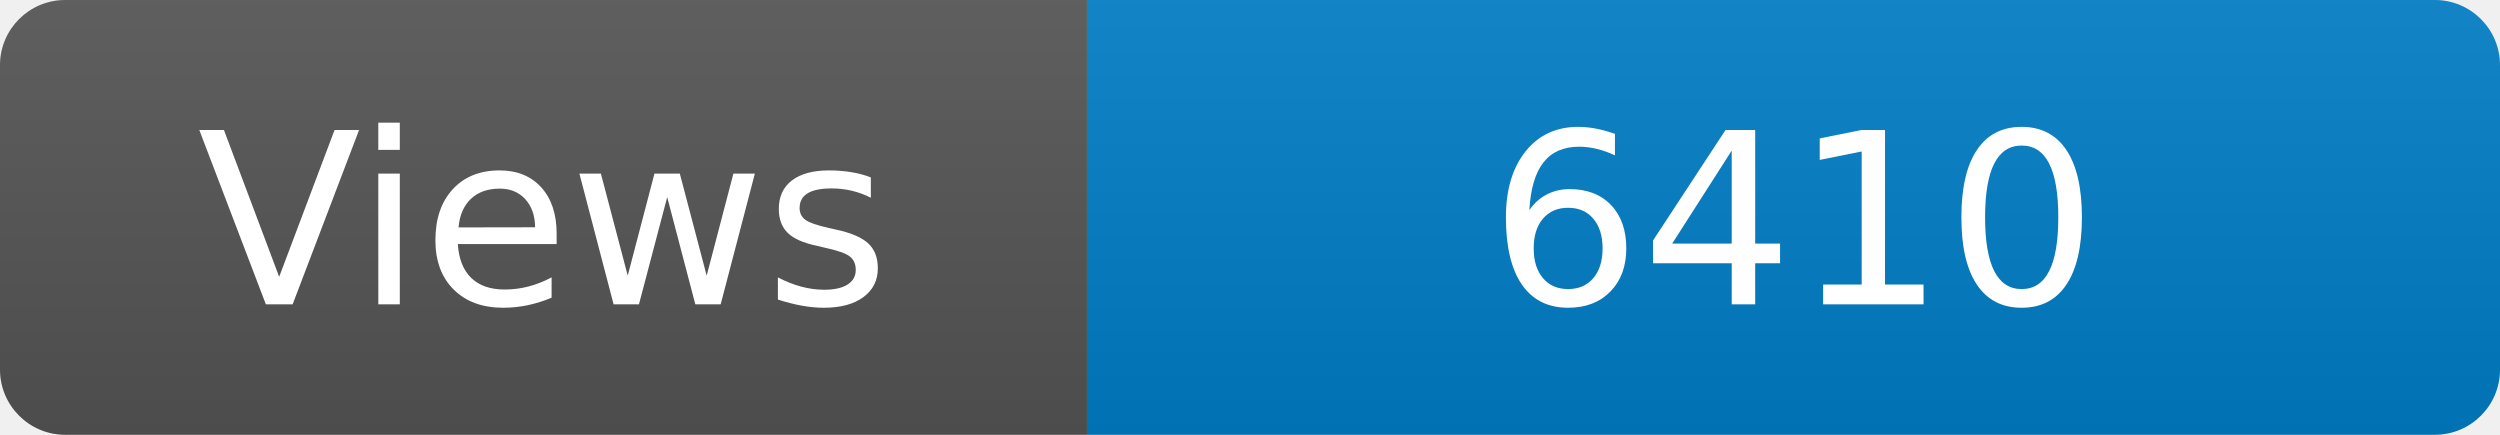
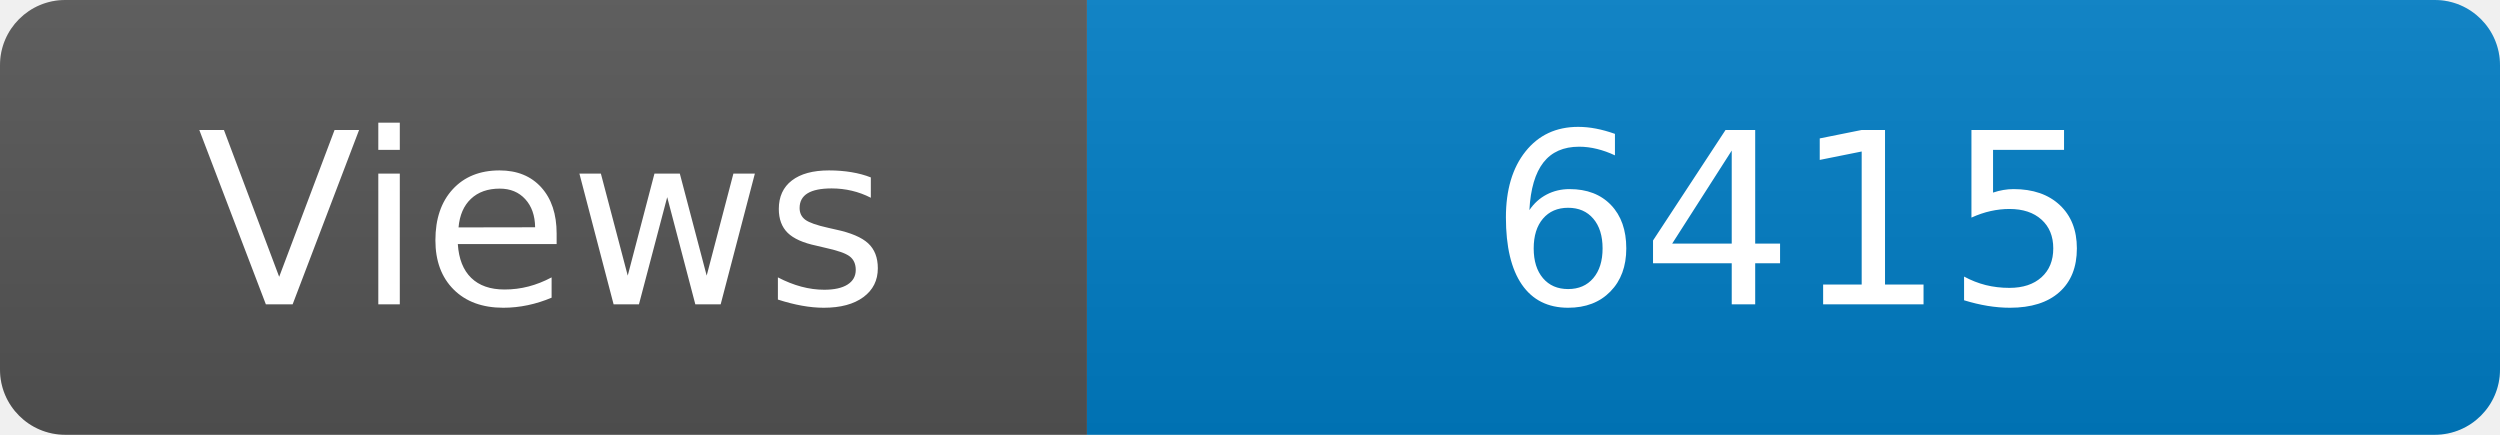
<svg xmlns="http://www.w3.org/2000/svg" width="115" height="20" role="img" aria-label="Maintained?: yes">
  <linearGradient id="s" x2="0" y2="100%">
    <stop offset="0" stop-color="#bbb" stop-opacity=".1" />
    <stop offset="1" stop-opacity=".1" />
  </linearGradient>
  <clipPath id="r">
    <rect width="115" height="20" rx="3" fill="#fff" />
  </clipPath>
  <g clip-path="url(#r)">
    <rect width="50" height="20" fill="#555" />
    <rect x="50" width="160" height="20" fill="#007ec6" />
    <rect width="115" height="20" fill="url(#s)" />
  </g>
  <g fill="#fff" text-anchor="middle" font-family="Verdana,Geneva,DejaVu Sans,sans-serif" font-size="110">
    <text x="250" y="140" transform="scale(.1)" fill="#fff">Views</text>
-     <text x="825" y="140" transform="scale(.1)" fill="#fff">6410</text>
+     <text x="825" y="140" transform="scale(.1)" fill="#fff">6415</text>
  </g>
</svg>
